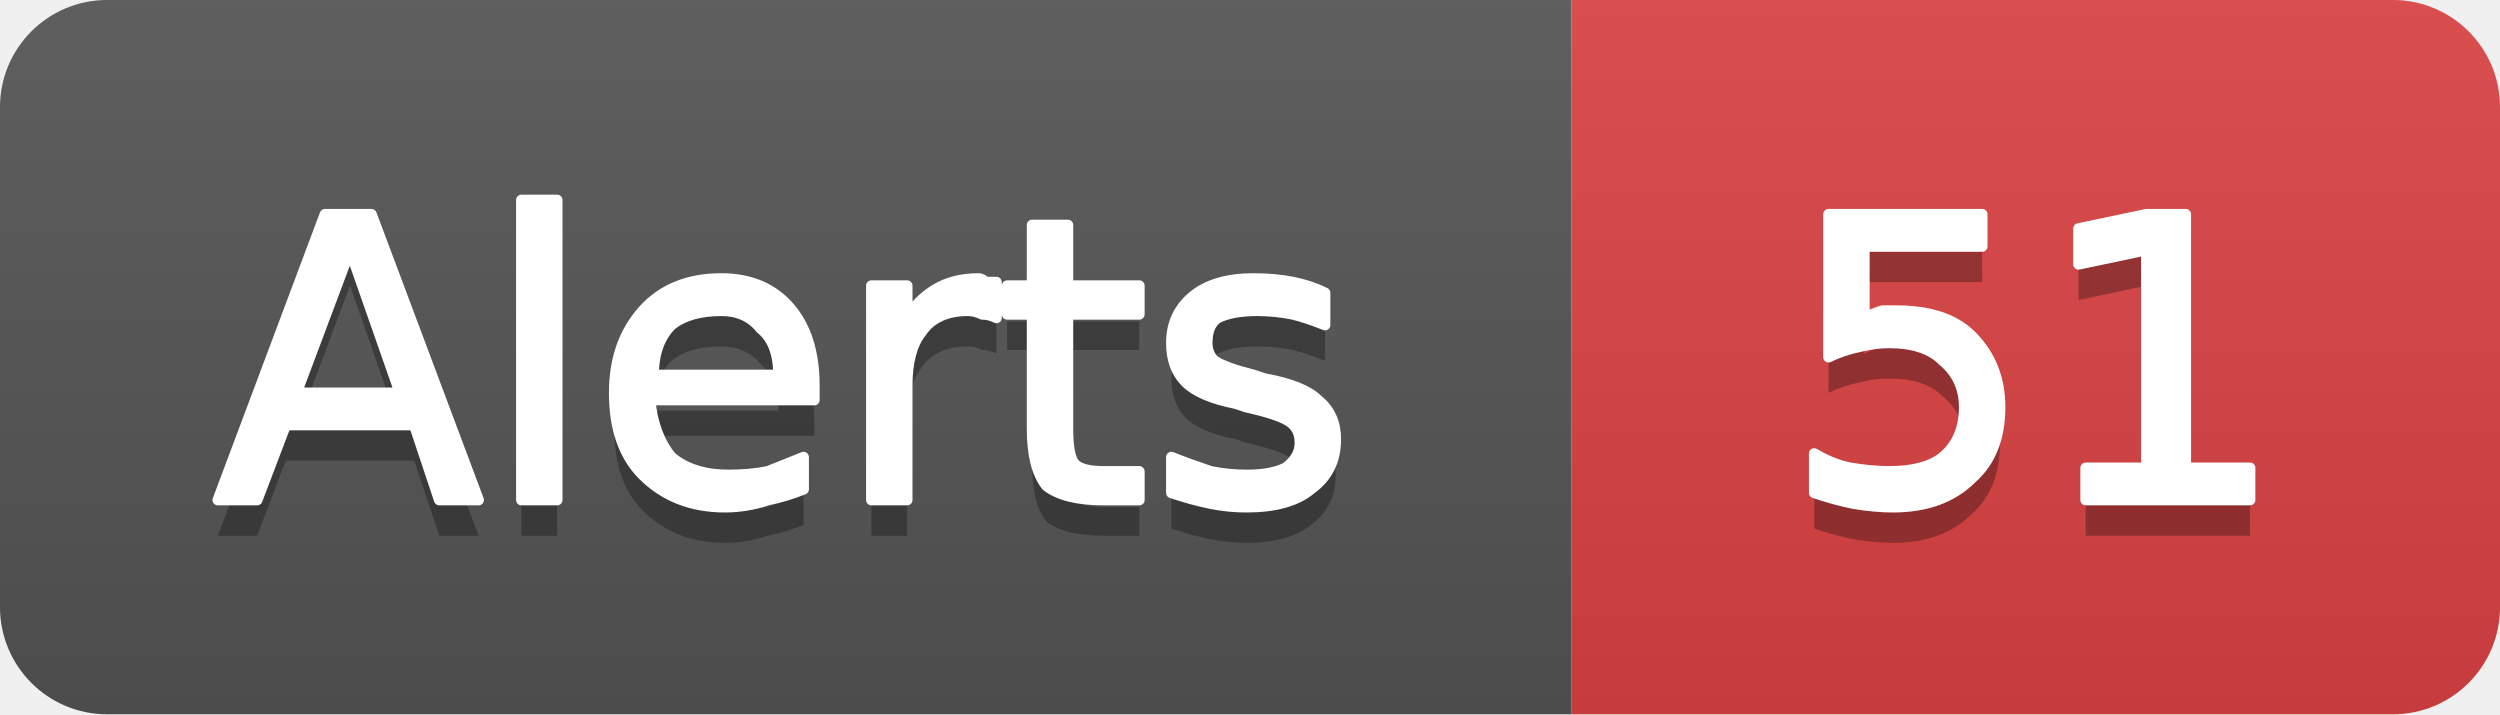
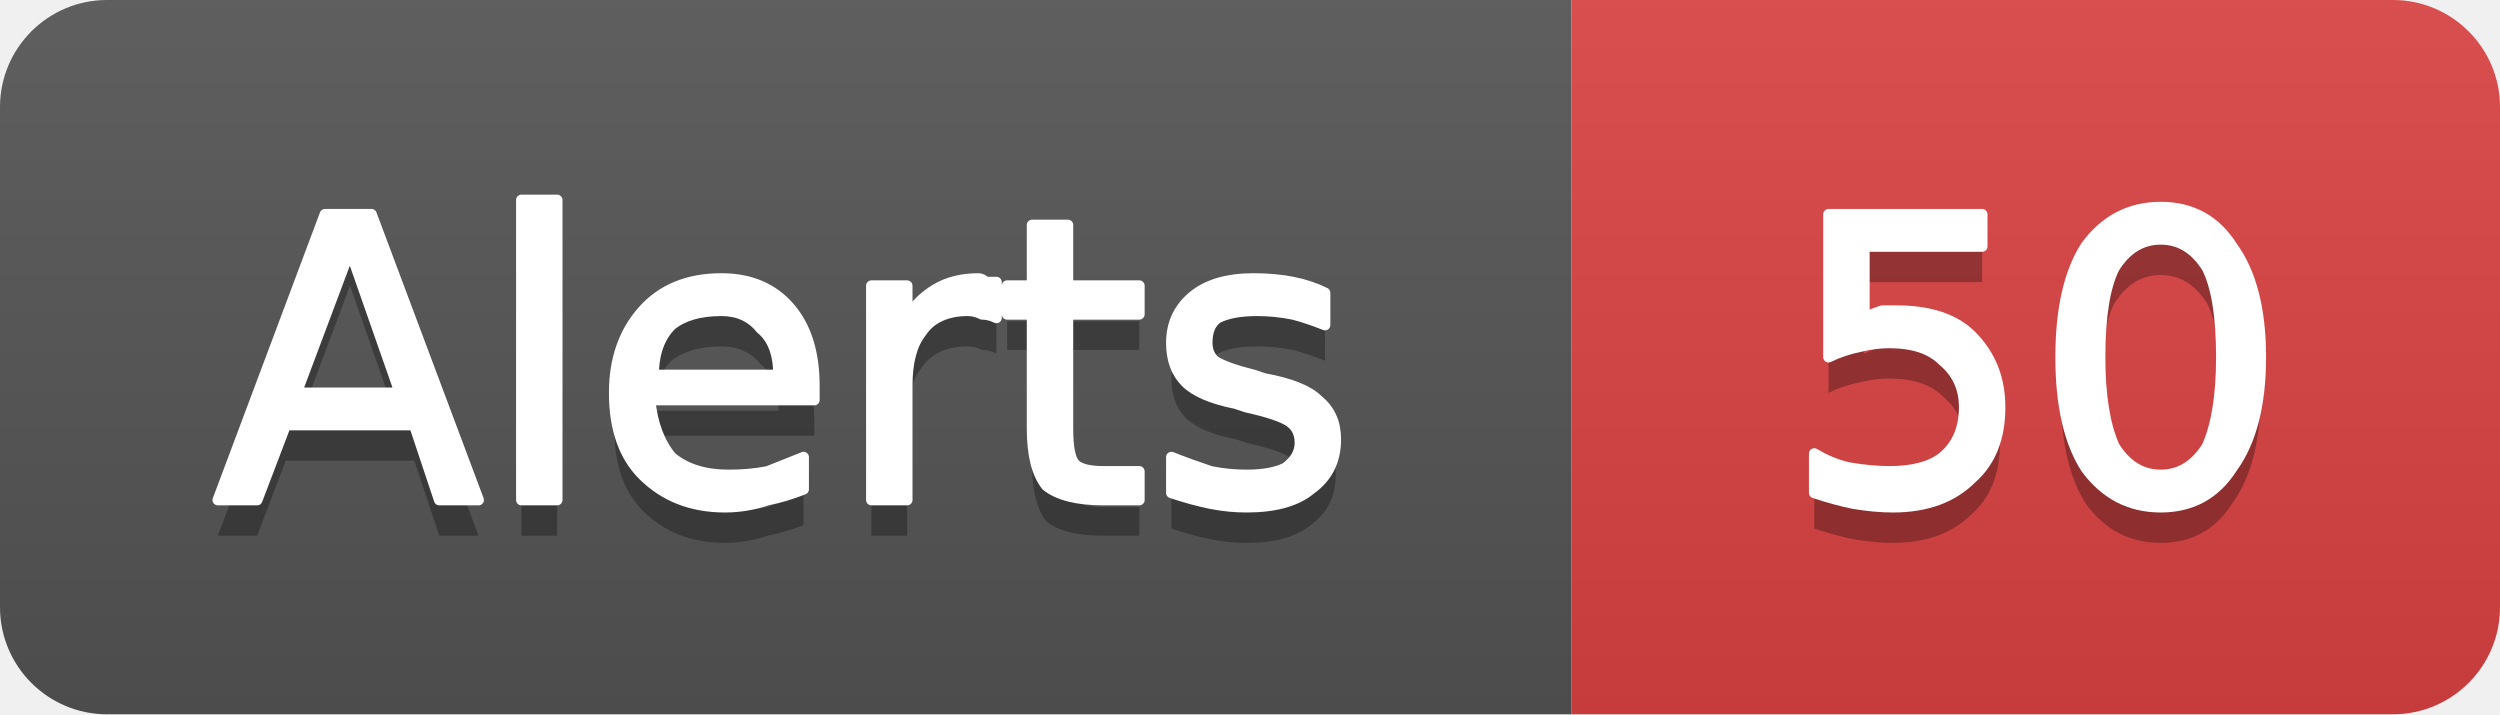
- <svg xmlns="http://www.w3.org/2000/svg" width="70" height="20" viewBox="0 0 70 20" role="img" aria-label="Alerts: 51">
+ <svg xmlns="http://www.w3.org/2000/svg" width="70" height="20" viewBox="0 0 70 20" role="img" aria-label="Alerts: 50">
  <linearGradient id="g-cluster_alert_count" x2="0" y2="100%">
    <stop offset="0" stop-color="#bbb" stop-opacity=".1" />
    <stop offset="1" stop-opacity=".1" />
  </linearGradient>
  <clipPath id="r-cluster_alert_count">
    <rect width="70" height="20" rx="3" fill="#fff" />
  </clipPath>
  <g clip-path="url(#r-cluster_alert_count)">
    <rect width="44" height="20" fill="#555" />
    <rect x="44" width="26" height="20" fill="#dd4343" />
    <rect width="70" height="20" fill="url(#g-cluster_alert_count)" />
    <path transform="translate(0 1)" fill="#010101" fill-opacity=".3" d="M9.8 7.0L8.3 11.0L11.2 11.0L9.8 7.0ZM9.1 6.0L10.4 6.0L13.4 14.0L12.3 14.0L11.6 11.9L8.0 11.9L7.2 14.0L6.1 14.0L9.1 6.0ZM14.6 5.6L15.6 5.6L15.6 14.0L14.6 14.0L14.6 5.6ZM22.8 10.8L22.8 11.2L18.2 11.2Q18.3 12.2 18.8 12.8Q19.4 13.3 20.4 13.3Q21.0 13.3 21.5 13.2Q22.0 13.0 22.5 12.8L22.5 13.7Q22.0 13.9 21.5 14.0Q20.9 14.2 20.3 14.2Q18.9 14.2 18.0 13.3Q17.2 12.5 17.2 11.0Q17.2 9.6 18.0 8.7Q18.8 7.8 20.2 7.8Q21.4 7.8 22.1 8.6Q22.8 9.4 22.8 10.8ZM21.8 10.5Q21.8 9.6 21.3 9.2Q20.9 8.7 20.2 8.7Q19.3 8.7 18.8 9.1Q18.3 9.6 18.3 10.5L21.8 10.5ZM27.9 8.9Q27.7 8.8 27.5 8.8Q27.3 8.7 27.1 8.7Q26.2 8.7 25.8 9.3Q25.4 9.8 25.4 10.8L25.4 14.0L24.4 14.0L24.4 8.0L25.4 8.0L25.4 8.9Q25.7 8.4 26.2 8.1Q26.7 7.8 27.4 7.8Q27.5 7.8 27.6 7.9Q27.7 7.9 27.9 7.9L27.9 8.9ZM29.9 6.3L29.9 8.0L31.9 8.0L31.9 8.8L29.9 8.8L29.9 12.0Q29.9 12.8 30.1 13.0Q30.3 13.2 30.9 13.2L31.9 13.2L31.9 14.0L30.9 14.0Q29.8 14.0 29.3 13.6Q28.9 13.1 28.9 12.0L28.9 8.8L28.2 8.8L28.2 8.0L28.9 8.0L28.9 6.3L29.9 6.3ZM37.1 8.2L37.1 9.1Q36.6 8.9 36.2 8.8Q35.7 8.7 35.2 8.7Q34.5 8.7 34.1 8.9Q33.8 9.1 33.8 9.6Q33.8 9.9 34.0 10.1Q34.3 10.3 35.1 10.5L35.4 10.6Q36.5 10.8 36.9 11.2Q37.4 11.6 37.4 12.3Q37.4 13.2 36.7 13.7Q36.1 14.2 34.9 14.2Q34.4 14.2 33.9 14.1Q33.4 14.0 32.8 13.8L32.8 12.8Q33.3 13.0 33.9 13.2Q34.4 13.3 34.9 13.3Q35.6 13.3 36.0 13.1Q36.4 12.8 36.4 12.4Q36.4 12.0 36.1 11.8Q35.8 11.6 34.9 11.4L34.6 11.3Q33.6 11.1 33.2 10.7Q32.8 10.3 32.8 9.6Q32.8 8.8 33.4 8.3Q34.0 7.8 35.1 7.8Q35.7 7.8 36.2 7.9Q36.7 8.0 37.1 8.2Z" />
    <path fill="#fff" stroke="#fff" stroke-width="0.3" stroke-linejoin="round" d="M9.8 7.0L8.3 11.0L11.2 11.0L9.8 7.0ZM9.1 6.0L10.4 6.0L13.4 14.0L12.3 14.0L11.6 11.9L8.0 11.9L7.2 14.0L6.1 14.0L9.1 6.0ZM14.6 5.6L15.6 5.6L15.6 14.0L14.6 14.0L14.6 5.6ZM22.8 10.8L22.8 11.2L18.2 11.2Q18.3 12.2 18.8 12.8Q19.4 13.3 20.4 13.3Q21.0 13.3 21.5 13.2Q22.0 13.0 22.5 12.8L22.5 13.7Q22.0 13.9 21.5 14.0Q20.9 14.2 20.3 14.2Q18.9 14.2 18.0 13.3Q17.2 12.5 17.2 11.0Q17.2 9.6 18.0 8.7Q18.8 7.8 20.2 7.8Q21.4 7.8 22.1 8.6Q22.8 9.4 22.8 10.8ZM21.8 10.5Q21.8 9.6 21.3 9.2Q20.9 8.7 20.2 8.7Q19.3 8.7 18.8 9.1Q18.3 9.6 18.3 10.5L21.8 10.5ZM27.9 8.9Q27.7 8.8 27.5 8.8Q27.3 8.7 27.1 8.7Q26.2 8.7 25.8 9.3Q25.4 9.8 25.4 10.8L25.4 14.0L24.4 14.0L24.4 8.0L25.4 8.0L25.4 8.9Q25.7 8.4 26.2 8.1Q26.7 7.8 27.4 7.8Q27.5 7.8 27.6 7.9Q27.7 7.9 27.9 7.9L27.9 8.9ZM29.9 6.3L29.9 8.0L31.9 8.0L31.9 8.8L29.9 8.8L29.9 12.0Q29.9 12.8 30.1 13.0Q30.3 13.2 30.9 13.2L31.9 13.2L31.9 14.0L30.9 14.0Q29.8 14.0 29.3 13.6Q28.9 13.1 28.9 12.0L28.9 8.8L28.2 8.8L28.2 8.0L28.9 8.0L28.9 6.3L29.9 6.3ZM37.1 8.2L37.1 9.1Q36.6 8.9 36.2 8.8Q35.7 8.7 35.2 8.7Q34.5 8.7 34.1 8.9Q33.8 9.1 33.8 9.6Q33.8 9.9 34.0 10.1Q34.3 10.3 35.1 10.5L35.4 10.6Q36.5 10.8 36.9 11.2Q37.4 11.6 37.4 12.3Q37.4 13.2 36.7 13.7Q36.1 14.2 34.9 14.2Q34.4 14.2 33.9 14.1Q33.4 14.0 32.8 13.8L32.8 12.8Q33.3 13.0 33.9 13.2Q34.4 13.3 34.9 13.3Q35.6 13.3 36.0 13.1Q36.4 12.8 36.4 12.4Q36.4 12.0 36.1 11.8Q35.8 11.6 34.9 11.4L34.6 11.3Q33.6 11.1 33.2 10.7Q32.8 10.3 32.8 9.6Q32.8 8.8 33.4 8.3Q34.0 7.8 35.1 7.8Q35.7 7.8 36.2 7.9Q36.7 8.0 37.1 8.2Z" />
-     <path transform="translate(0 1)" fill="#010101" fill-opacity=".3" d="M51.2 6.0L55.5 6.0L55.5 6.9L52.2 6.9L52.2 8.9Q52.4 8.8 52.7 8.7Q52.9 8.7 53.1 8.7Q54.5 8.7 55.2 9.4Q56.0 10.2 56.0 11.4Q56.0 12.7 55.2 13.4Q54.4 14.2 53.0 14.2Q52.5 14.2 51.9 14.1Q51.4 14.0 50.8 13.8L50.8 12.7Q51.3 13.0 51.8 13.1Q52.4 13.2 52.9 13.2Q53.9 13.2 54.4 12.8Q55.0 12.3 55.0 11.4Q55.0 10.6 54.4 10.1Q53.9 9.6 52.9 9.6Q52.5 9.6 52.1 9.7Q51.6 9.8 51.2 10.0L51.2 6.0ZM58.4 13.1L60.1 13.1L60.1 7.0L58.2 7.4L58.2 6.4L60.1 6.0L61.2 6.0L61.2 13.1L63.0 13.1L63.0 14.0L58.4 14.0L58.4 13.1Z" />
-     <path fill="#fff" stroke="#fff" stroke-width="0.3" stroke-linejoin="round" d="M51.2 6.0L55.5 6.0L55.5 6.9L52.2 6.9L52.2 8.9Q52.4 8.8 52.7 8.7Q52.9 8.7 53.1 8.7Q54.5 8.7 55.2 9.4Q56.0 10.2 56.0 11.4Q56.0 12.7 55.2 13.4Q54.4 14.2 53.0 14.2Q52.5 14.2 51.9 14.1Q51.4 14.0 50.8 13.8L50.8 12.7Q51.3 13.0 51.8 13.1Q52.4 13.2 52.9 13.2Q53.9 13.2 54.4 12.8Q55.0 12.3 55.0 11.4Q55.0 10.6 54.4 10.1Q53.9 9.6 52.9 9.6Q52.5 9.6 52.1 9.7Q51.6 9.8 51.2 10.0L51.2 6.0ZM58.4 13.1L60.1 13.1L60.1 7.0L58.2 7.4L58.2 6.4L60.1 6.0L61.2 6.0L61.2 13.1L63.0 13.1L63.0 14.0L58.4 14.0L58.4 13.1Z" />
+     <path transform="translate(0 1)" fill="#010101" fill-opacity=".3" d="M51.2 6.0L55.5 6.0L55.5 6.9L52.2 6.9L52.2 8.9Q52.4 8.8 52.7 8.7Q52.9 8.7 53.1 8.7Q54.5 8.7 55.2 9.4Q56.0 10.2 56.0 11.4Q56.0 12.7 55.2 13.4Q54.4 14.2 53.0 14.2Q52.5 14.2 51.9 14.1Q51.4 14.0 50.8 13.8L50.8 12.7Q51.3 13.0 51.8 13.1Q52.4 13.2 52.9 13.2Q53.9 13.2 54.4 12.8Q55.0 12.3 55.0 11.4Q55.0 10.6 54.4 10.1Q53.9 9.6 52.9 9.6Q52.5 9.6 52.1 9.7Q51.6 9.8 51.2 10.0L51.2 6.0ZM60.5 6.7Q59.7 6.7 59.2 7.5Q58.8 8.3 58.8 10.0Q58.8 11.6 59.2 12.5Q59.7 13.3 60.5 13.3Q61.3 13.3 61.8 12.5Q62.2 11.6 62.2 10.0Q62.2 8.3 61.8 7.5Q61.3 6.7 60.5 6.7ZM60.5 5.8Q61.8 5.8 62.5 6.9Q63.3 8.0 63.3 10.0Q63.3 12.0 62.5 13.1Q61.8 14.2 60.5 14.2Q59.2 14.2 58.4 13.1Q57.7 12.0 57.7 10.0Q57.7 8.0 58.4 6.9Q59.2 5.8 60.5 5.8Z" />
+     <path fill="#fff" stroke="#fff" stroke-width="0.3" stroke-linejoin="round" d="M51.2 6.0L55.5 6.0L55.5 6.9L52.2 6.9L52.2 8.9Q52.4 8.8 52.7 8.7Q52.9 8.7 53.1 8.7Q54.5 8.7 55.2 9.4Q56.0 10.2 56.0 11.4Q56.0 12.7 55.2 13.4Q54.4 14.2 53.0 14.2Q52.5 14.2 51.9 14.1Q51.4 14.0 50.8 13.8L50.8 12.7Q51.3 13.0 51.8 13.1Q52.4 13.2 52.9 13.2Q53.9 13.2 54.4 12.8Q55.0 12.3 55.0 11.4Q55.0 10.6 54.4 10.1Q53.9 9.6 52.9 9.6Q52.5 9.6 52.1 9.7Q51.6 9.8 51.2 10.0L51.2 6.0ZM60.5 6.7Q59.7 6.7 59.2 7.5Q58.8 8.3 58.8 10.0Q58.8 11.6 59.2 12.5Q59.7 13.3 60.5 13.3Q61.3 13.3 61.8 12.5Q62.2 11.6 62.2 10.0Q62.2 8.3 61.8 7.5Q61.3 6.7 60.5 6.7ZM60.5 5.8Q61.8 5.8 62.5 6.9Q63.3 8.0 63.3 10.0Q63.3 12.0 62.5 13.1Q61.8 14.2 60.5 14.2Q59.2 14.2 58.4 13.1Q57.7 12.0 57.7 10.0Q57.7 8.0 58.4 6.9Q59.2 5.8 60.5 5.8Z" />
  </g>
</svg>
